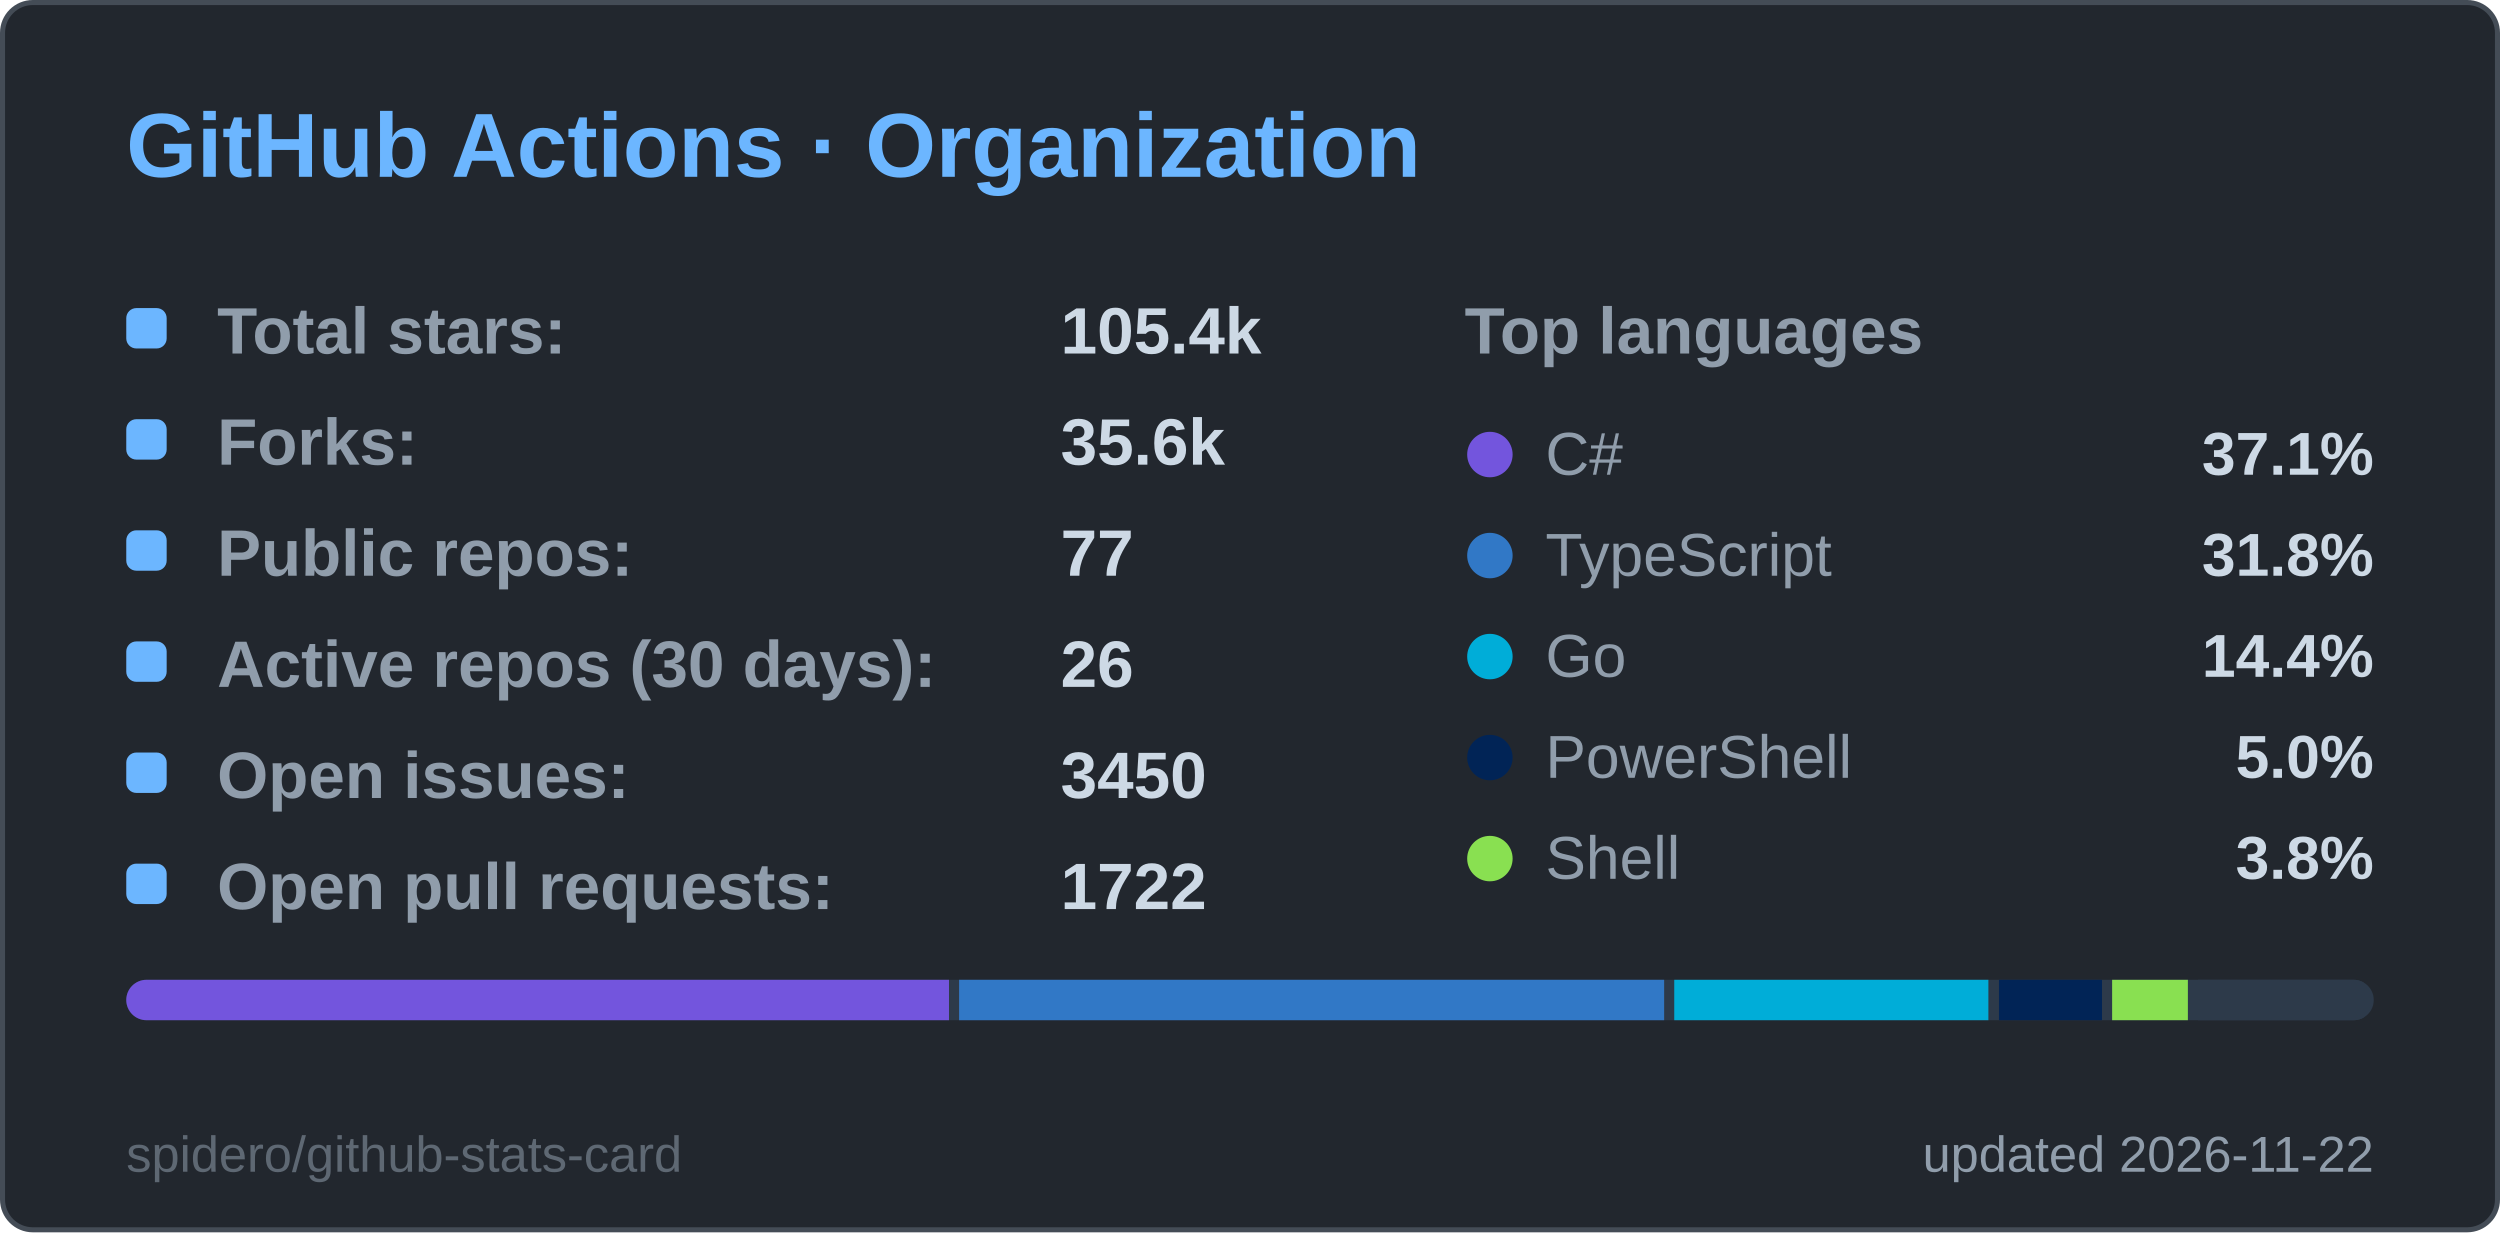
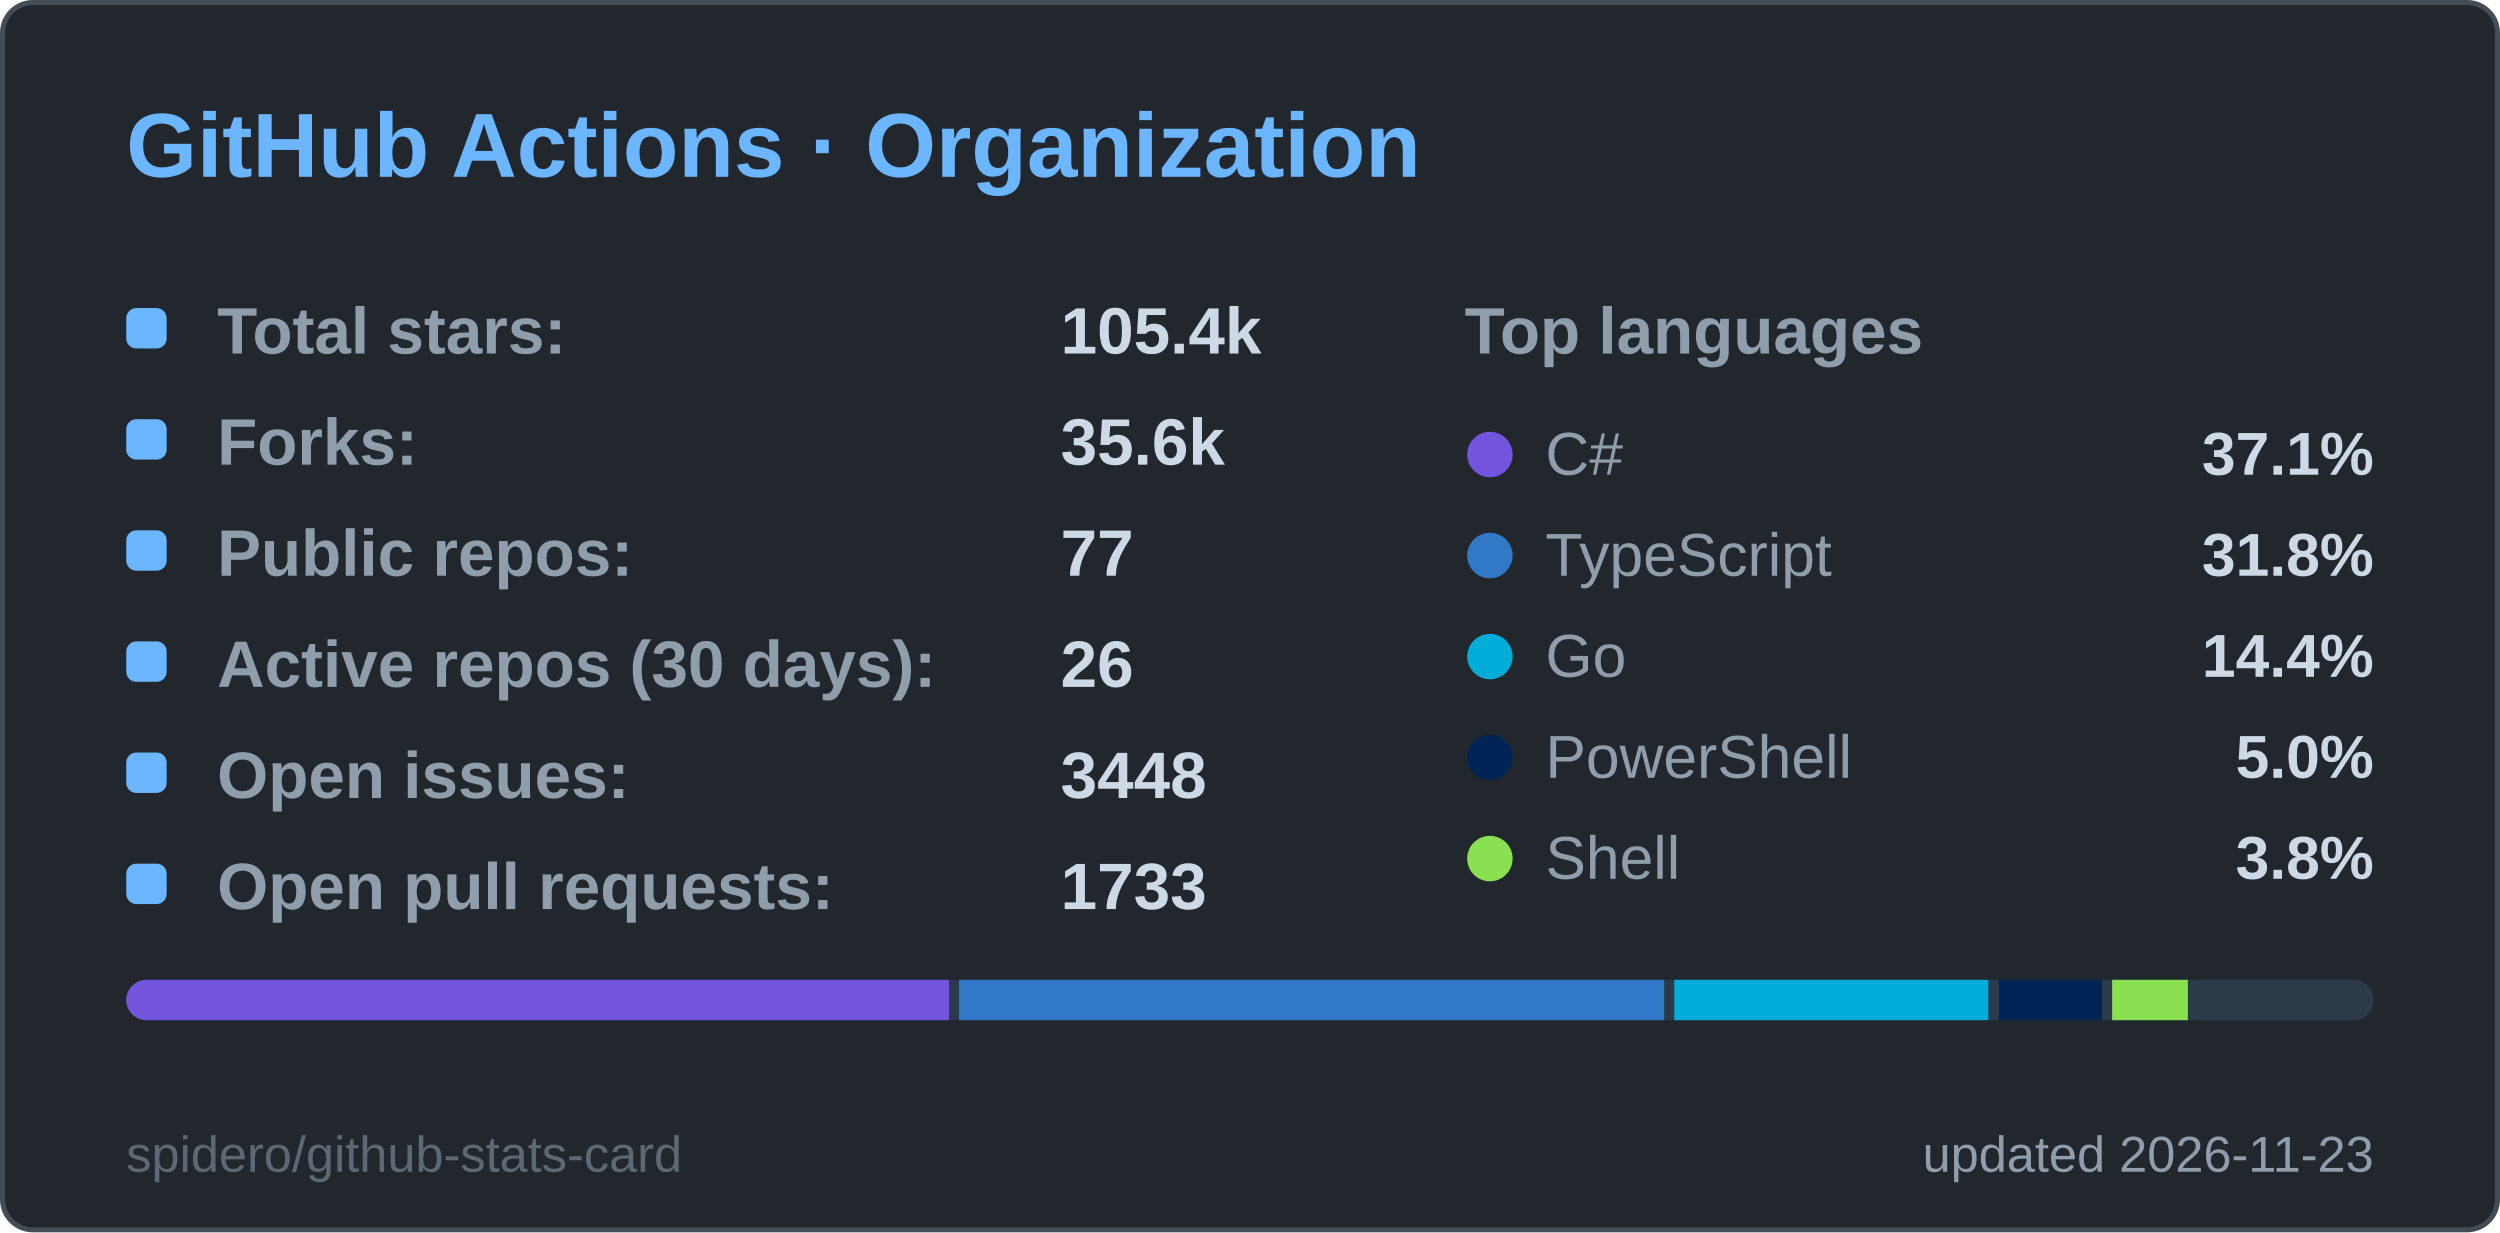
<svg xmlns="http://www.w3.org/2000/svg" width="495" height="244" viewBox="0 0 495 244" role="img" aria-label="GitHub Actions · Organization">
  <style>
  .title { font: 600 18px 'Segoe UI', Ubuntu, 'Helvetica Neue', Arial, sans-serif; fill: #6cb6ff; }
  .label { font: 600 13px 'Segoe UI', Ubuntu, 'Helvetica Neue', Arial, sans-serif; fill: #909dab; }
  .value { font: 700 13px 'Segoe UI', Ubuntu, 'Helvetica Neue', Arial, sans-serif; fill: #cdd9e5; }
  .big { font: 700 22px 'Segoe UI', Ubuntu, 'Helvetica Neue', Arial, sans-serif; fill: #cdd9e5; }
  .small { font: 400 10px 'Segoe UI', Ubuntu, 'Helvetica Neue', Arial, sans-serif; fill: #909dab; }
  .credit { opacity: .55; }
  /* Visible by default; the animation only fades in from 0 (no-animation renderers show the final state) */
  .fade { animation: fade .5s ease-in-out backwards; }
  @keyframes fade { from { opacity: 0; } }
  @media (prefers-reduced-motion: reduce) { * { animation: none !important; } }

</style>
  <rect x="0.5" y="0.5" width="494" height="243" rx="6" fill="#22272e" stroke="#444c56" />
  <text x="25" y="35" class="title">GitHub Actions · Organization</text>
  <g class="fade" style="animation-delay:150ms">
    <rect x="25" y="61" width="8" height="8" rx="2" fill="#6cb6ff" />
    <text x="43" y="70" class="label">Total stars:</text>
    <text x="210" y="70" class="value">105.4k</text>
  </g>
  <g class="fade" style="animation-delay:270ms">
    <rect x="25" y="83" width="8" height="8" rx="2" fill="#6cb6ff" />
    <text x="43" y="92" class="label">Forks:</text>
    <text x="210" y="92" class="value">35.6k</text>
  </g>
  <g class="fade" style="animation-delay:390ms">
    <rect x="25" y="105" width="8" height="8" rx="2" fill="#6cb6ff" />
    <text x="43" y="114" class="label">Public repos:</text>
    <text x="210" y="114" class="value">77</text>
  </g>
  <g class="fade" style="animation-delay:510ms">
    <rect x="25" y="127" width="8" height="8" rx="2" fill="#6cb6ff" />
    <text x="43" y="136" class="label">Active repos (30 days):</text>
    <text x="210" y="136" class="value">26</text>
  </g>
  <g class="fade" style="animation-delay:630ms">
    <rect x="25" y="149" width="8" height="8" rx="2" fill="#6cb6ff" />
    <text x="43" y="158" class="label">Open issues:</text>
-     <text x="210" y="158" class="value">3450</text>
+     <text x="210" y="158" class="value">3448</text>
  </g>
  <g class="fade" style="animation-delay:750ms">
    <rect x="25" y="171" width="8" height="8" rx="2" fill="#6cb6ff" />
    <text x="43" y="180" class="label">Open pull requests:</text>
-     <text x="210" y="180" class="value">1722</text>
+     <text x="210" y="180" class="value">1733</text>
  </g>
  <text x="290" y="70" class="label">Top languages</text>
  <g class="fade" style="animation-delay:300ms">
    <circle cx="295" cy="90" r="4.5" fill="#7355dd" />
    <text x="306" y="94" class="small" style="font-size:12px">C#</text>
    <text x="470" y="94" text-anchor="end" class="value" style="font-size:12px">37.1%</text>
  </g>
  <g class="fade" style="animation-delay:400ms">
    <circle cx="295" cy="110" r="4.5" fill="#3178c6" />
    <text x="306" y="114" class="small" style="font-size:12px">TypeScript</text>
    <text x="470" y="114" text-anchor="end" class="value" style="font-size:12px">31.8%</text>
  </g>
  <g class="fade" style="animation-delay:500ms">
    <circle cx="295" cy="130" r="4.5" fill="#00ADD8" />
    <text x="306" y="134" class="small" style="font-size:12px">Go</text>
    <text x="470" y="134" text-anchor="end" class="value" style="font-size:12px">14.4%</text>
  </g>
  <g class="fade" style="animation-delay:600ms">
    <circle cx="295" cy="150" r="4.5" fill="#012456" />
    <text x="306" y="154" class="small" style="font-size:12px">PowerShell</text>
    <text x="470" y="154" text-anchor="end" class="value" style="font-size:12px">5.0%</text>
  </g>
  <g class="fade" style="animation-delay:700ms">
    <circle cx="295" cy="170" r="4.5" fill="#89e051" />
    <text x="306" y="174" class="small" style="font-size:12px">Shell</text>
    <text x="470" y="174" text-anchor="end" class="value" style="font-size:12px">3.8%</text>
  </g>
  <clipPath id="bar25194">
    <rect x="25" y="194" width="445" height="8" rx="4.0" />
  </clipPath>
  <g clip-path="url(#bar25194)">
    <rect x="25" y="194" width="445" height="8" fill="#2d3a4a" />
    <rect x="25.0" y="194" width="162.9" height="8" fill="#7355dd" />
    <rect x="189.9" y="194" width="139.6" height="8" fill="#3178c6" />
    <rect x="331.5" y="194" width="62.2" height="8" fill="#00ADD8" />
    <rect x="395.8" y="194" width="20.4" height="8" fill="#012456" />
    <rect x="418.2" y="194" width="15.0" height="8" fill="#89e051" />
    <rect x="435.2" y="194" width="32.8" height="8" fill="#2d3a4a" />
  </g>
-   <text x="470" y="232" text-anchor="end" class="small">updated 2026-11-22</text>
+   <text x="470" y="232" text-anchor="end" class="small">updated 2026-11-23</text>
  <a href="https://github.com/spidero/github-stats-card" target="_blank">
    <text x="25" y="232" class="small credit">spidero/github-stats-card</text>
  </a>
</svg>
